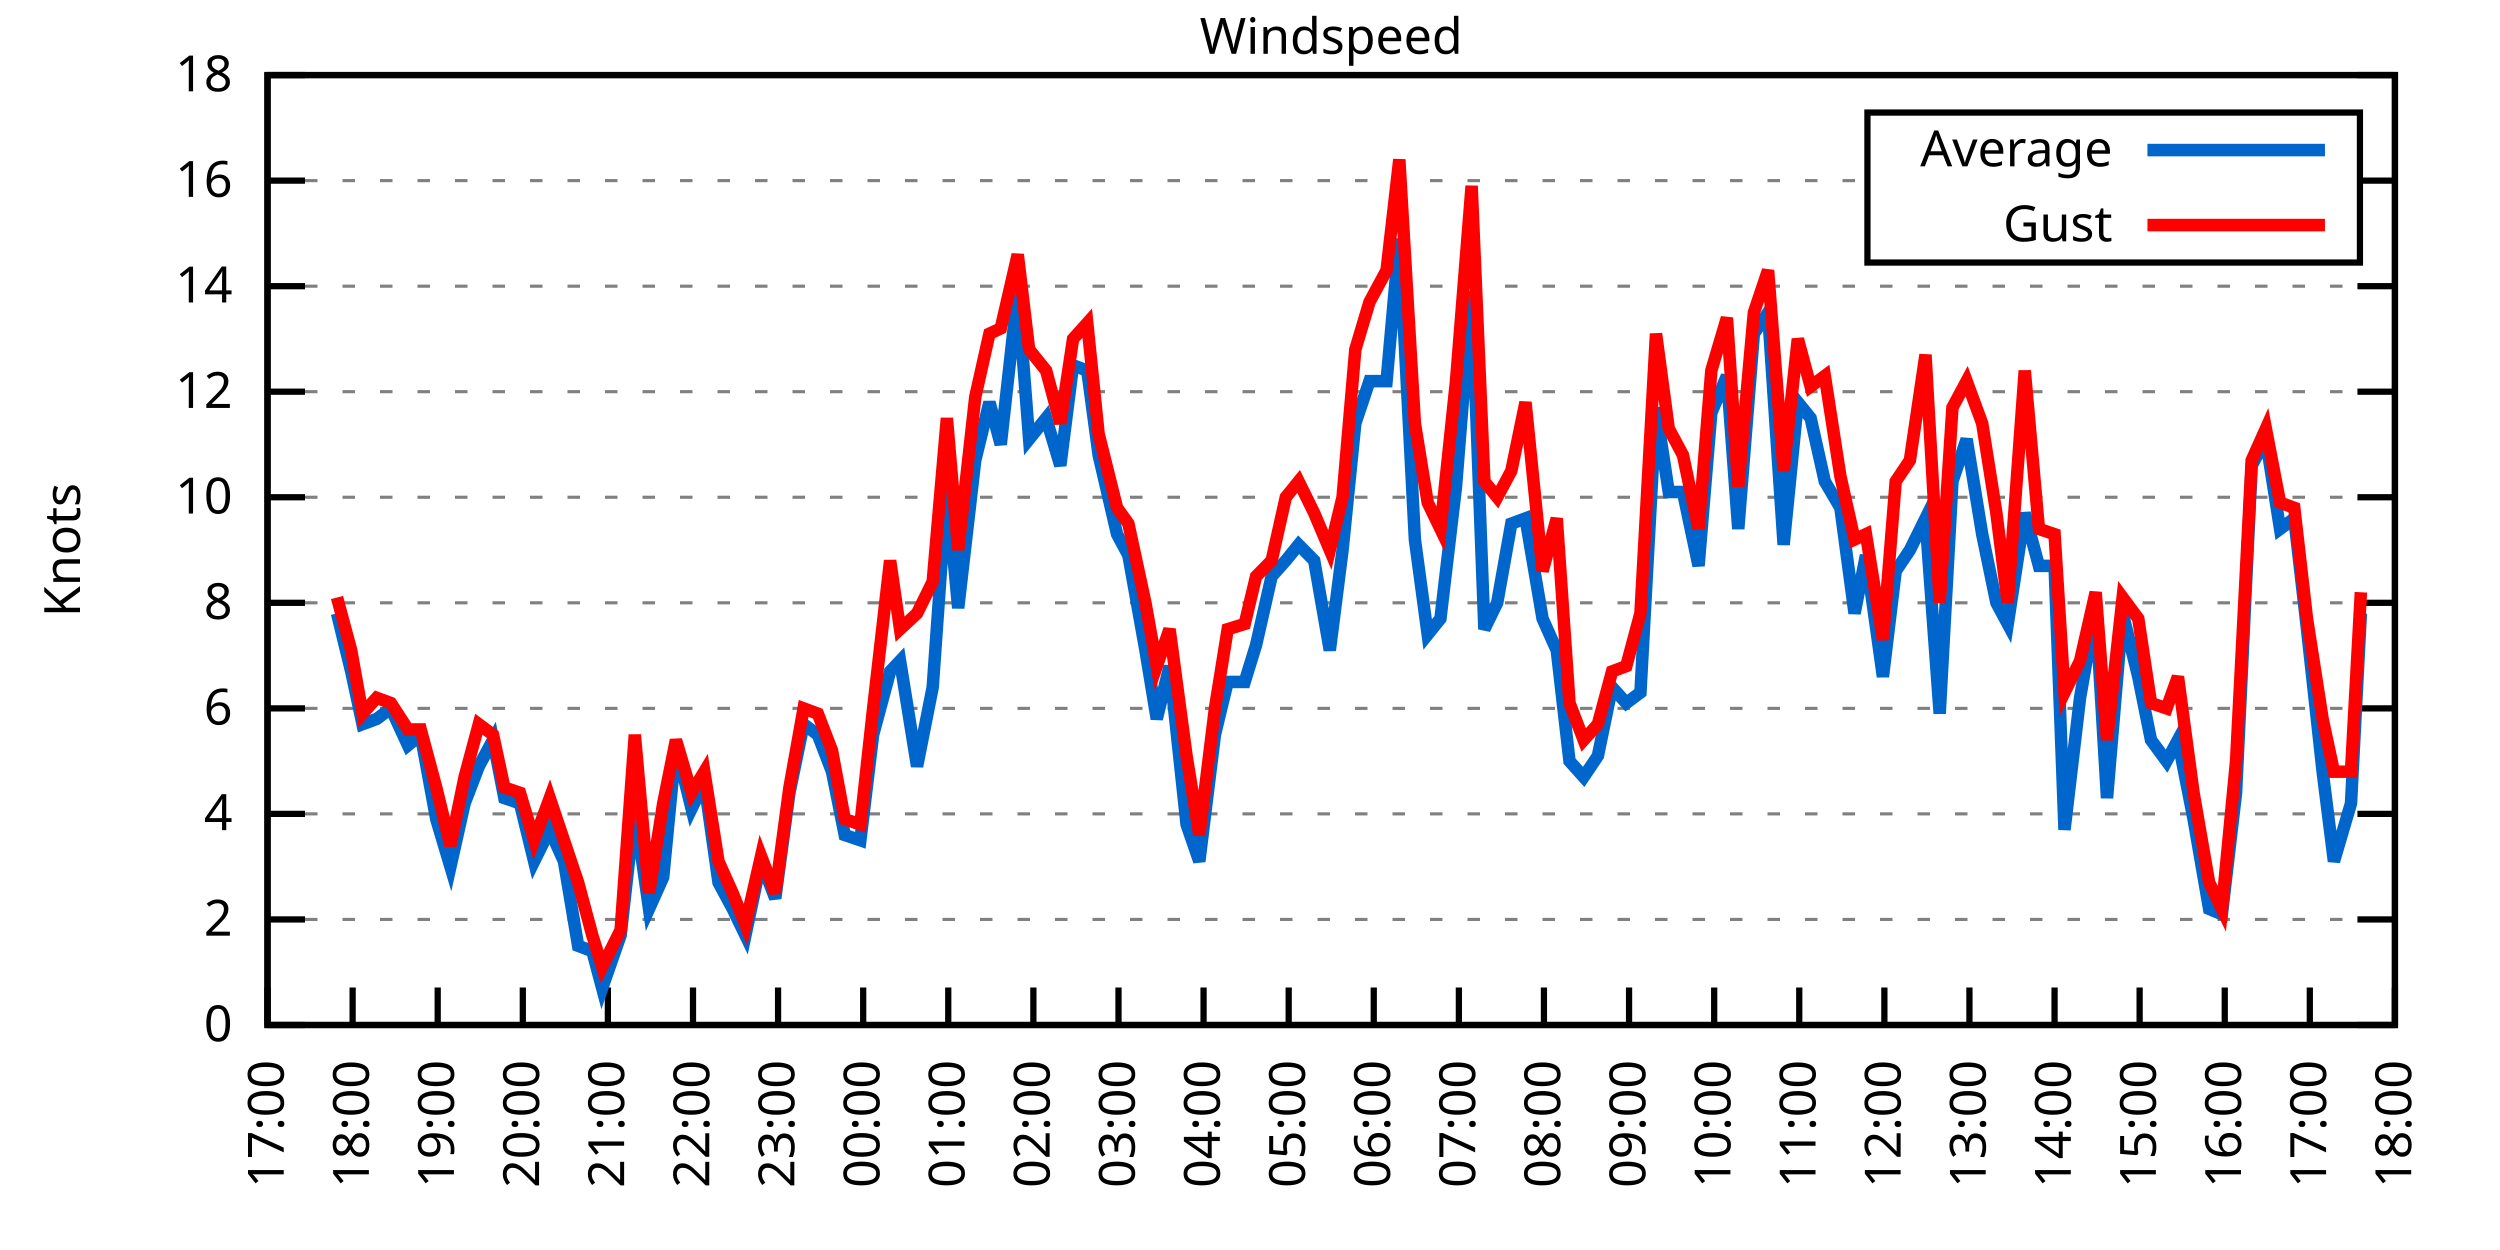
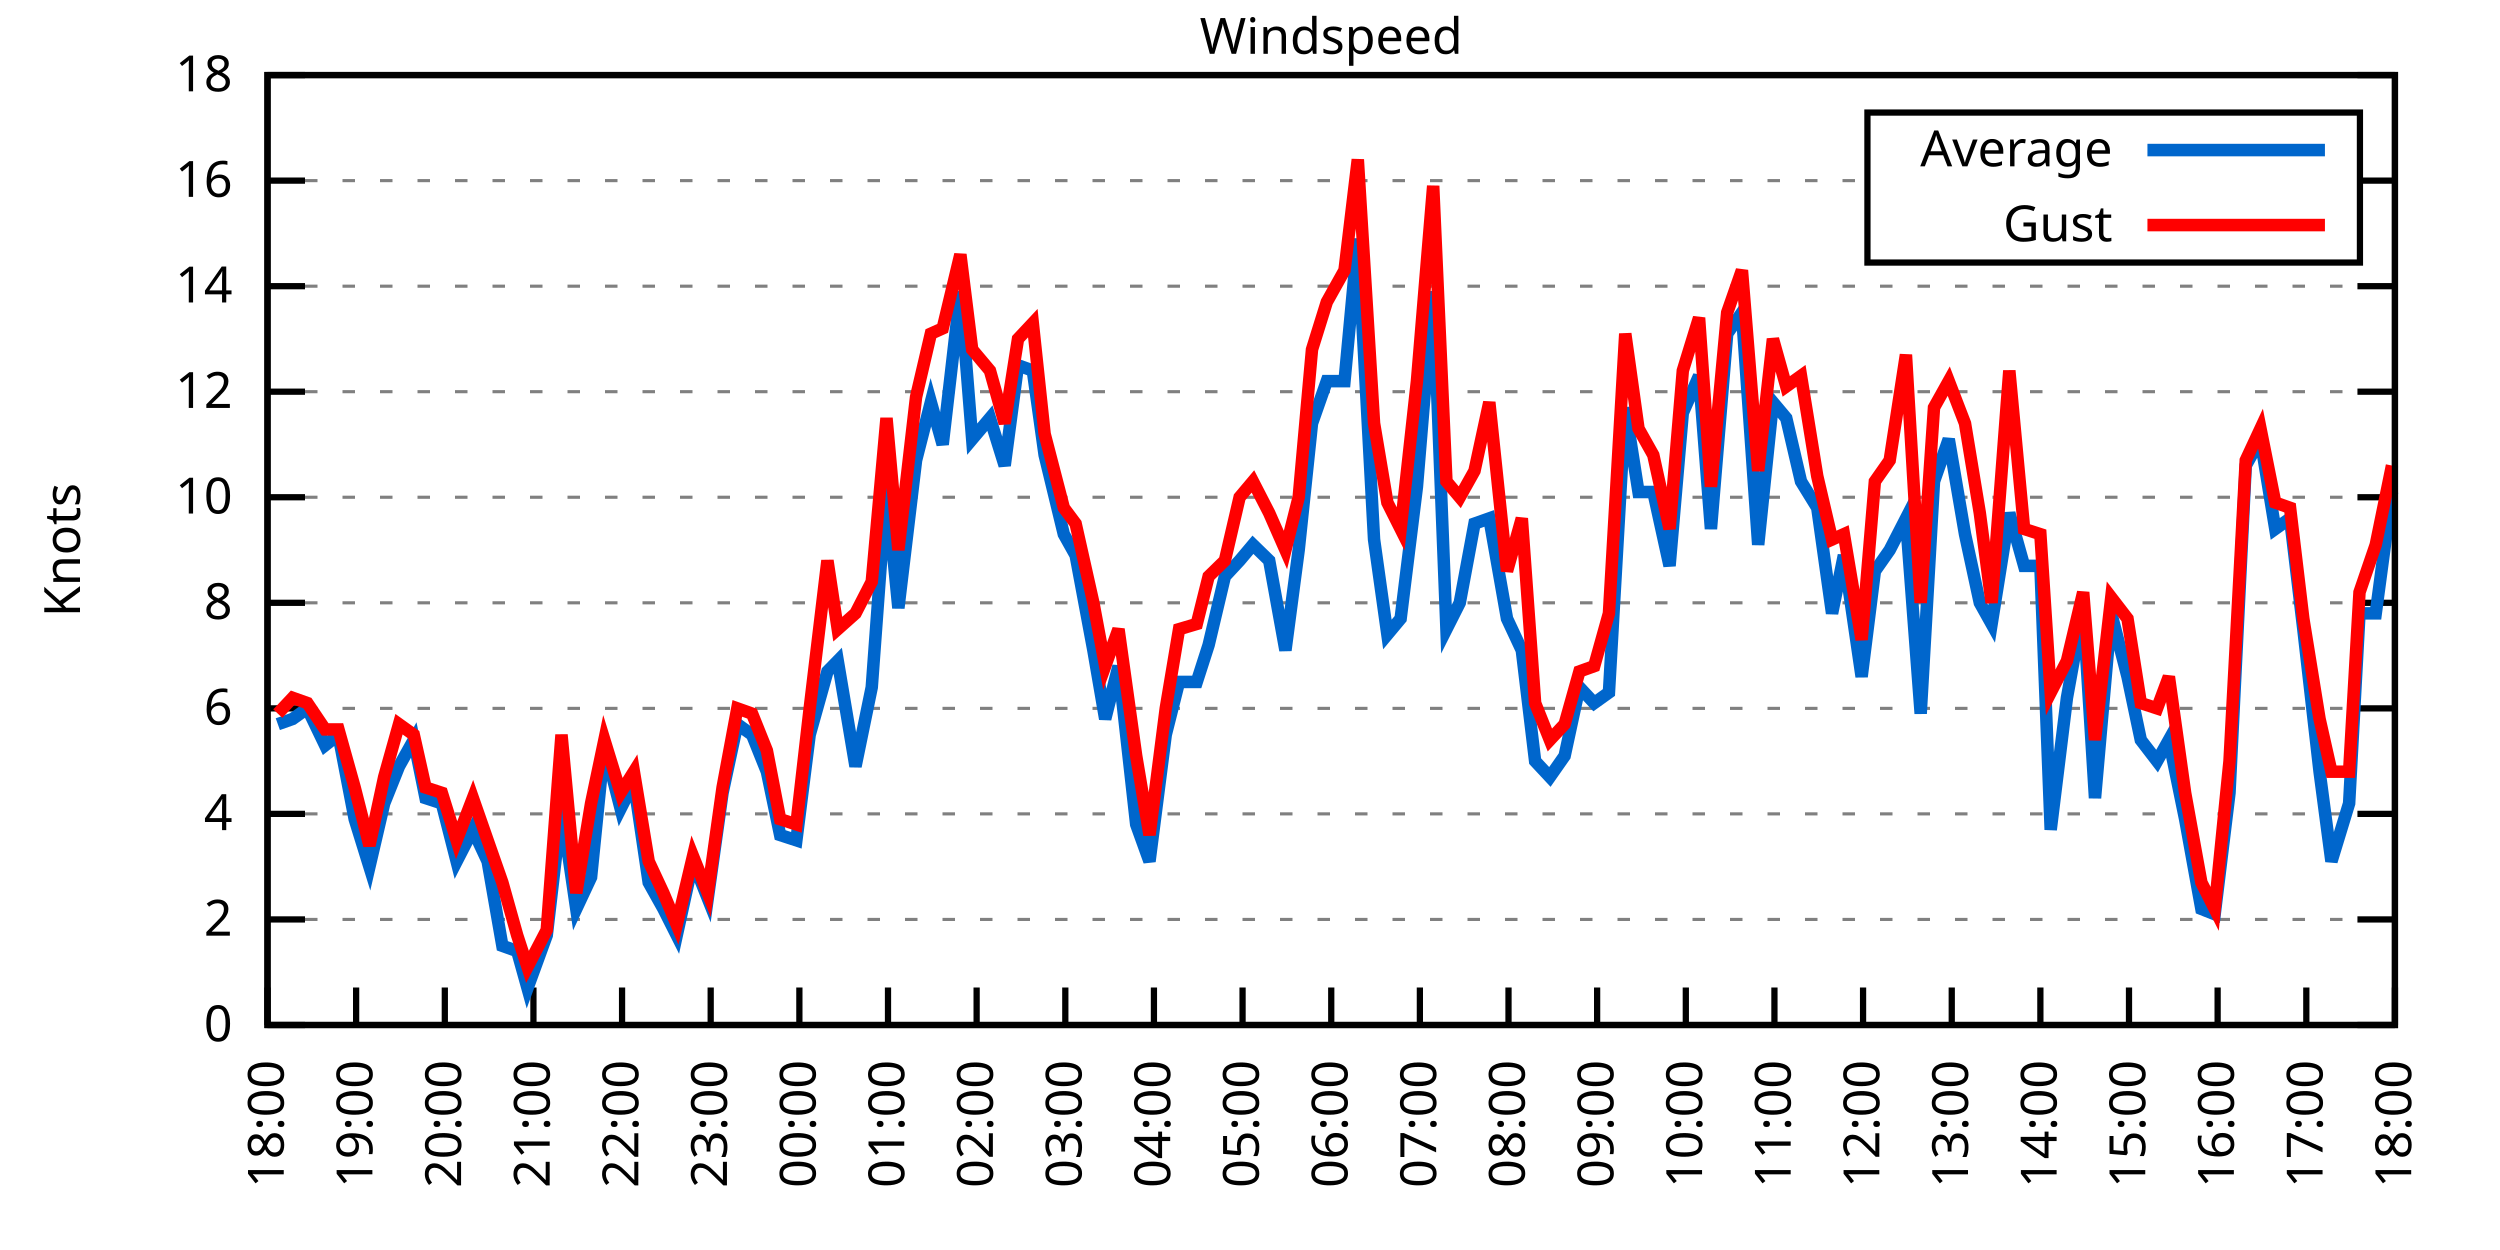
<svg xmlns="http://www.w3.org/2000/svg" xmlns:xlink="http://www.w3.org/1999/xlink" width="400" height="200" viewBox="0 0 400 200">
  <g id="gnuplot_canvas">
    <rect x="0" y="0" width="400" height="200" fill="none" />
    <defs>
      <circle id="gpDot" r="0.5" stroke-width="0.5" stroke="currentColor" />
      <path id="gpPt0" stroke-width="0.333" stroke="currentColor" d="M-1,0 h2 M0,-1 v2" />
      <path id="gpPt1" stroke-width="0.333" stroke="currentColor" d="M-1,-1 L1,1 M1,-1 L-1,1" />
      <path id="gpPt2" stroke-width="0.333" stroke="currentColor" d="M-1,0 L1,0 M0,-1 L0,1 M-1,-1 L1,1 M-1,1 L1,-1" />
      <rect id="gpPt3" stroke-width="0.333" stroke="currentColor" x="-1" y="-1" width="2" height="2" />
      <rect id="gpPt4" stroke-width="0.333" stroke="currentColor" fill="currentColor" x="-1" y="-1" width="2" height="2" />
      <circle id="gpPt5" stroke-width="0.333" stroke="currentColor" cx="0" cy="0" r="1" />
      <use xlink:href="#gpPt5" id="gpPt6" fill="currentColor" stroke="none" />
      <path id="gpPt7" stroke-width="0.333" stroke="currentColor" d="M0,-1.33 L-1.33,0.67 L1.33,0.67 z" />
      <use xlink:href="#gpPt7" id="gpPt8" fill="currentColor" stroke="none" />
      <use xlink:href="#gpPt7" id="gpPt9" stroke="currentColor" transform="rotate(180)" />
      <use xlink:href="#gpPt9" id="gpPt10" fill="currentColor" stroke="none" />
      <use xlink:href="#gpPt3" id="gpPt11" stroke="currentColor" transform="rotate(45)" />
      <use xlink:href="#gpPt11" id="gpPt12" fill="currentColor" stroke="none" />
      <path id="gpPt13" stroke-width="0.333" stroke="currentColor" d="M0,1.330 L1.265,0.411 L0.782,-1.067 L-0.782,-1.076 L-1.265,0.411 z" />
      <use xlink:href="#gpPt13" id="gpPt14" fill="currentColor" stroke="none" />
      <filter id="textbox" filterUnits="objectBoundingBox" x="0" y="0" height="1" width="1">
        <feFlood flood-color="white" flood-opacity="1" result="bgnd" />
        <feComposite in="SourceGraphic" in2="bgnd" operator="atop" />
      </filter>
      <filter id="greybox" filterUnits="objectBoundingBox" x="0" y="0" height="1" width="1">
        <feFlood flood-color="lightgrey" flood-opacity="1" result="grey" />
        <feComposite in="SourceGraphic" in2="grey" operator="atop" />
      </filter>
    </defs>
    <g fill="none" color="white" stroke="currentColor" stroke-width="1.00" stroke-linecap="butt" stroke-linejoin="miter">
</g>
    <g fill="none" color="black" stroke="currentColor" stroke-width="1.00" stroke-linecap="butt" stroke-linejoin="miter">
      <g stroke="none" shape-rendering="crispEdges">
        <polygon fill="rgb(255, 255, 255)" points="42.80,164.00 383.18,164.00 383.18,12.02 42.80,12.02 " />
      </g>
    </g>
    <g fill="none" color="black" stroke="currentColor" stroke-width="1.00" stroke-linecap="butt" stroke-linejoin="miter">
</g>
    <g fill="none" color="black" stroke="black" stroke-width="0.50" stroke-linecap="butt" stroke-linejoin="miter">
</g>
    <g fill="none" color="gray" stroke="currentColor" stroke-width="0.50" stroke-linecap="butt" stroke-linejoin="miter">
      <path stroke="gray" stroke-dasharray="2,4" class="gridline" d="M42.80,164.00 L383.19,164.00  " />
    </g>
    <g fill="none" color="gray" stroke="gray" stroke-width="1.00" stroke-linecap="butt" stroke-linejoin="miter">
</g>
    <g fill="none" color="black" stroke="currentColor" stroke-width="1.00" stroke-linecap="butt" stroke-linejoin="miter">
      <path stroke="black" d="M42.80,164.00 L48.80,164.00 M383.19,164.00 L377.19,164.00  " />
      <g transform="translate(37.20,166.60)" stroke="none" fill="black" font-family="Sans" font-size="8.00" text-anchor="end">
        <text>
          <tspan font-family="Sans"> 0</tspan>
        </text>
      </g>
    </g>
    <g fill="none" color="black" stroke="currentColor" stroke-width="1.00" stroke-linecap="butt" stroke-linejoin="miter">
</g>
    <g fill="none" color="black" stroke="black" stroke-width="0.50" stroke-linecap="butt" stroke-linejoin="miter">
</g>
    <g fill="none" color="gray" stroke="currentColor" stroke-width="0.50" stroke-linecap="butt" stroke-linejoin="miter">
      <path stroke="gray" stroke-dasharray="2,4" class="gridline" d="M42.80,147.11 L383.19,147.11  " />
    </g>
    <g fill="none" color="gray" stroke="gray" stroke-width="1.00" stroke-linecap="butt" stroke-linejoin="miter">
</g>
    <g fill="none" color="black" stroke="currentColor" stroke-width="1.00" stroke-linecap="butt" stroke-linejoin="miter">
      <path stroke="black" d="M42.80,147.11 L48.80,147.11 M383.19,147.11 L377.19,147.11  " />
      <g transform="translate(37.20,149.71)" stroke="none" fill="black" font-family="Sans" font-size="8.00" text-anchor="end">
        <text>
          <tspan font-family="Sans"> 2</tspan>
        </text>
      </g>
    </g>
    <g fill="none" color="black" stroke="currentColor" stroke-width="1.00" stroke-linecap="butt" stroke-linejoin="miter">
</g>
    <g fill="none" color="black" stroke="black" stroke-width="0.50" stroke-linecap="butt" stroke-linejoin="miter">
</g>
    <g fill="none" color="gray" stroke="currentColor" stroke-width="0.50" stroke-linecap="butt" stroke-linejoin="miter">
      <path stroke="gray" stroke-dasharray="2,4" class="gridline" d="M42.80,130.22 L383.19,130.22  " />
    </g>
    <g fill="none" color="gray" stroke="gray" stroke-width="1.00" stroke-linecap="butt" stroke-linejoin="miter">
</g>
    <g fill="none" color="black" stroke="currentColor" stroke-width="1.00" stroke-linecap="butt" stroke-linejoin="miter">
      <path stroke="black" d="M42.80,130.22 L48.80,130.22 M383.19,130.22 L377.19,130.22  " />
      <g transform="translate(37.20,132.82)" stroke="none" fill="black" font-family="Sans" font-size="8.00" text-anchor="end">
        <text>
          <tspan font-family="Sans"> 4</tspan>
        </text>
      </g>
    </g>
    <g fill="none" color="black" stroke="currentColor" stroke-width="1.00" stroke-linecap="butt" stroke-linejoin="miter">
</g>
    <g fill="none" color="black" stroke="black" stroke-width="0.50" stroke-linecap="butt" stroke-linejoin="miter">
</g>
    <g fill="none" color="gray" stroke="currentColor" stroke-width="0.50" stroke-linecap="butt" stroke-linejoin="miter">
      <path stroke="gray" stroke-dasharray="2,4" class="gridline" d="M42.80,113.34 L383.19,113.34  " />
    </g>
    <g fill="none" color="gray" stroke="gray" stroke-width="1.00" stroke-linecap="butt" stroke-linejoin="miter">
</g>
    <g fill="none" color="black" stroke="currentColor" stroke-width="1.00" stroke-linecap="butt" stroke-linejoin="miter">
      <path stroke="black" d="M42.80,113.34 L48.80,113.34 M383.19,113.34 L377.19,113.34  " />
      <g transform="translate(37.20,115.94)" stroke="none" fill="black" font-family="Sans" font-size="8.00" text-anchor="end">
        <text>
          <tspan font-family="Sans"> 6</tspan>
        </text>
      </g>
    </g>
    <g fill="none" color="black" stroke="currentColor" stroke-width="1.00" stroke-linecap="butt" stroke-linejoin="miter">
</g>
    <g fill="none" color="black" stroke="black" stroke-width="0.50" stroke-linecap="butt" stroke-linejoin="miter">
</g>
    <g fill="none" color="gray" stroke="currentColor" stroke-width="0.50" stroke-linecap="butt" stroke-linejoin="miter">
      <path stroke="gray" stroke-dasharray="2,4" class="gridline" d="M42.80,96.45 L383.19,96.45  " />
    </g>
    <g fill="none" color="gray" stroke="gray" stroke-width="1.00" stroke-linecap="butt" stroke-linejoin="miter">
</g>
    <g fill="none" color="black" stroke="currentColor" stroke-width="1.00" stroke-linecap="butt" stroke-linejoin="miter">
      <path stroke="black" d="M42.80,96.45 L48.80,96.45 M383.19,96.45 L377.19,96.45  " />
      <g transform="translate(37.20,99.05)" stroke="none" fill="black" font-family="Sans" font-size="8.00" text-anchor="end">
        <text>
          <tspan font-family="Sans"> 8</tspan>
        </text>
      </g>
    </g>
    <g fill="none" color="black" stroke="currentColor" stroke-width="1.00" stroke-linecap="butt" stroke-linejoin="miter">
</g>
    <g fill="none" color="black" stroke="black" stroke-width="0.50" stroke-linecap="butt" stroke-linejoin="miter">
</g>
    <g fill="none" color="gray" stroke="currentColor" stroke-width="0.50" stroke-linecap="butt" stroke-linejoin="miter">
      <path stroke="gray" stroke-dasharray="2,4" class="gridline" d="M42.80,79.56 L383.19,79.56  " />
    </g>
    <g fill="none" color="gray" stroke="gray" stroke-width="1.00" stroke-linecap="butt" stroke-linejoin="miter">
</g>
    <g fill="none" color="black" stroke="currentColor" stroke-width="1.00" stroke-linecap="butt" stroke-linejoin="miter">
      <path stroke="black" d="M42.80,79.56 L48.80,79.56 M383.19,79.56 L377.19,79.56  " />
      <g transform="translate(37.20,82.16)" stroke="none" fill="black" font-family="Sans" font-size="8.00" text-anchor="end">
        <text>
          <tspan font-family="Sans"> 10</tspan>
        </text>
      </g>
    </g>
    <g fill="none" color="black" stroke="currentColor" stroke-width="1.00" stroke-linecap="butt" stroke-linejoin="miter">
</g>
    <g fill="none" color="black" stroke="black" stroke-width="0.50" stroke-linecap="butt" stroke-linejoin="miter">
</g>
    <g fill="none" color="gray" stroke="currentColor" stroke-width="0.50" stroke-linecap="butt" stroke-linejoin="miter">
      <path stroke="gray" stroke-dasharray="2,4" class="gridline" d="M42.80,62.67 L383.19,62.67  " />
    </g>
    <g fill="none" color="gray" stroke="gray" stroke-width="1.00" stroke-linecap="butt" stroke-linejoin="miter">
</g>
    <g fill="none" color="black" stroke="currentColor" stroke-width="1.00" stroke-linecap="butt" stroke-linejoin="miter">
      <path stroke="black" d="M42.80,62.67 L48.80,62.67 M383.19,62.67 L377.19,62.67  " />
      <g transform="translate(37.20,65.27)" stroke="none" fill="black" font-family="Sans" font-size="8.00" text-anchor="end">
        <text>
          <tspan font-family="Sans"> 12</tspan>
        </text>
      </g>
    </g>
    <g fill="none" color="black" stroke="currentColor" stroke-width="1.00" stroke-linecap="butt" stroke-linejoin="miter">
</g>
    <g fill="none" color="black" stroke="black" stroke-width="0.50" stroke-linecap="butt" stroke-linejoin="miter">
</g>
    <g fill="none" color="gray" stroke="currentColor" stroke-width="0.50" stroke-linecap="butt" stroke-linejoin="miter">
      <path stroke="gray" stroke-dasharray="2,4" class="gridline" d="M42.80,45.79 L383.19,45.79  " />
    </g>
    <g fill="none" color="gray" stroke="gray" stroke-width="1.00" stroke-linecap="butt" stroke-linejoin="miter">
</g>
    <g fill="none" color="black" stroke="currentColor" stroke-width="1.00" stroke-linecap="butt" stroke-linejoin="miter">
      <path stroke="black" d="M42.80,45.79 L48.80,45.79 M383.19,45.79 L377.19,45.79  " />
      <g transform="translate(37.20,48.39)" stroke="none" fill="black" font-family="Sans" font-size="8.00" text-anchor="end">
        <text>
          <tspan font-family="Sans"> 14</tspan>
        </text>
      </g>
    </g>
    <g fill="none" color="black" stroke="currentColor" stroke-width="1.00" stroke-linecap="butt" stroke-linejoin="miter">
</g>
    <g fill="none" color="black" stroke="black" stroke-width="0.50" stroke-linecap="butt" stroke-linejoin="miter">
</g>
    <g fill="none" color="gray" stroke="currentColor" stroke-width="0.50" stroke-linecap="butt" stroke-linejoin="miter">
      <path stroke="gray" stroke-dasharray="2,4" class="gridline" d="M42.80,28.90 L298.79,28.90 M377.59,28.90 L383.19,28.90  " />
    </g>
    <g fill="none" color="gray" stroke="gray" stroke-width="1.00" stroke-linecap="butt" stroke-linejoin="miter">
</g>
    <g fill="none" color="black" stroke="currentColor" stroke-width="1.00" stroke-linecap="butt" stroke-linejoin="miter">
      <path stroke="black" d="M42.80,28.90 L48.80,28.90 M383.19,28.90 L377.19,28.90  " />
      <g transform="translate(37.20,31.50)" stroke="none" fill="black" font-family="Sans" font-size="8.00" text-anchor="end">
        <text>
          <tspan font-family="Sans"> 16</tspan>
        </text>
      </g>
    </g>
    <g fill="none" color="black" stroke="currentColor" stroke-width="1.00" stroke-linecap="butt" stroke-linejoin="miter">
</g>
    <g fill="none" color="black" stroke="black" stroke-width="0.50" stroke-linecap="butt" stroke-linejoin="miter">
</g>
    <g fill="none" color="gray" stroke="currentColor" stroke-width="0.50" stroke-linecap="butt" stroke-linejoin="miter">
      <path stroke="gray" stroke-dasharray="2,4" class="gridline" d="M42.80,12.01 L383.19,12.01  " />
    </g>
    <g fill="none" color="gray" stroke="gray" stroke-width="1.00" stroke-linecap="butt" stroke-linejoin="miter">
</g>
    <g fill="none" color="black" stroke="currentColor" stroke-width="1.00" stroke-linecap="butt" stroke-linejoin="miter">
      <path stroke="black" d="M42.80,12.01 L48.80,12.01 M383.19,12.01 L377.19,12.01  " />
      <g transform="translate(37.20,14.61)" stroke="none" fill="black" font-family="Sans" font-size="8.00" text-anchor="end">
        <text>
          <tspan font-family="Sans"> 18</tspan>
        </text>
      </g>
    </g>
    <g fill="none" color="black" stroke="currentColor" stroke-width="1.00" stroke-linecap="butt" stroke-linejoin="miter">
      <path stroke="black" d="M42.80,164.00 L42.80,158.00  " />
      <g transform="translate(45.40,169.60) rotate(270.00)" stroke="none" fill="black" font-family="Sans" font-size="8.00" text-anchor="end">
        <text>
-           <tspan font-family="Sans">17:00</tspan>
-         </text>
-       </g>
-     </g>
-     <g fill="none" color="black" stroke="currentColor" stroke-width="1.00" stroke-linecap="butt" stroke-linejoin="miter">
-       <path stroke="black" d="M56.42,164.00 L56.42,158.00  " />
-       <g transform="translate(59.02,169.60) rotate(270.00)" stroke="none" fill="black" font-family="Sans" font-size="8.00" text-anchor="end">
-         <text>
          <tspan font-family="Sans">18:00</tspan>
        </text>
      </g>
    </g>
    <g fill="none" color="black" stroke="currentColor" stroke-width="1.00" stroke-linecap="butt" stroke-linejoin="miter">
-       <path stroke="black" d="M70.03,164.00 L70.03,158.00  " />
-       <g transform="translate(72.63,169.60) rotate(270.00)" stroke="none" fill="black" font-family="Sans" font-size="8.00" text-anchor="end">
+       <path stroke="black" d="M56.98,164.00 L56.98,158.00  " />
+       <g transform="translate(59.58,169.60) rotate(270.00)" stroke="none" fill="black" font-family="Sans" font-size="8.00" text-anchor="end">
        <text>
          <tspan font-family="Sans">19:00</tspan>
        </text>
      </g>
    </g>
    <g fill="none" color="black" stroke="currentColor" stroke-width="1.00" stroke-linecap="butt" stroke-linejoin="miter">
-       <path stroke="black" d="M83.65,164.00 L83.65,158.00  " />
-       <g transform="translate(86.25,169.60) rotate(270.00)" stroke="none" fill="black" font-family="Sans" font-size="8.00" text-anchor="end">
+       <path stroke="black" d="M71.17,164.00 L71.17,158.00  " />
+       <g transform="translate(73.77,169.60) rotate(270.00)" stroke="none" fill="black" font-family="Sans" font-size="8.00" text-anchor="end">
        <text>
          <tspan font-family="Sans">20:00</tspan>
        </text>
      </g>
    </g>
    <g fill="none" color="black" stroke="currentColor" stroke-width="1.00" stroke-linecap="butt" stroke-linejoin="miter">
-       <path stroke="black" d="M97.26,164.00 L97.26,158.00  " />
-       <g transform="translate(99.86,169.60) rotate(270.00)" stroke="none" fill="black" font-family="Sans" font-size="8.00" text-anchor="end">
+       <path stroke="black" d="M85.35,164.00 L85.35,158.00  " />
+       <g transform="translate(87.95,169.60) rotate(270.00)" stroke="none" fill="black" font-family="Sans" font-size="8.00" text-anchor="end">
        <text>
          <tspan font-family="Sans">21:00</tspan>
        </text>
      </g>
    </g>
    <g fill="none" color="black" stroke="currentColor" stroke-width="1.00" stroke-linecap="butt" stroke-linejoin="miter">
-       <path stroke="black" d="M110.88,164.00 L110.88,158.00  " />
-       <g transform="translate(113.48,169.60) rotate(270.00)" stroke="none" fill="black" font-family="Sans" font-size="8.00" text-anchor="end">
+       <path stroke="black" d="M99.53,164.00 L99.53,158.00  " />
+       <g transform="translate(102.13,169.60) rotate(270.00)" stroke="none" fill="black" font-family="Sans" font-size="8.00" text-anchor="end">
        <text>
          <tspan font-family="Sans">22:00</tspan>
        </text>
      </g>
    </g>
    <g fill="none" color="black" stroke="currentColor" stroke-width="1.00" stroke-linecap="butt" stroke-linejoin="miter">
-       <path stroke="black" d="M124.49,164.00 L124.49,158.00  " />
-       <g transform="translate(127.09,169.60) rotate(270.00)" stroke="none" fill="black" font-family="Sans" font-size="8.00" text-anchor="end">
+       <path stroke="black" d="M113.71,164.00 L113.71,158.00  " />
+       <g transform="translate(116.31,169.60) rotate(270.00)" stroke="none" fill="black" font-family="Sans" font-size="8.00" text-anchor="end">
        <text>
          <tspan font-family="Sans">23:00</tspan>
        </text>
      </g>
    </g>
    <g fill="none" color="black" stroke="currentColor" stroke-width="1.00" stroke-linecap="butt" stroke-linejoin="miter">
-       <path stroke="black" d="M138.11,164.00 L138.11,158.00  " />
-       <g transform="translate(140.71,169.60) rotate(270.00)" stroke="none" fill="black" font-family="Sans" font-size="8.00" text-anchor="end">
+       <path stroke="black" d="M127.90,164.00 L127.90,158.00  " />
+       <g transform="translate(130.50,169.60) rotate(270.00)" stroke="none" fill="black" font-family="Sans" font-size="8.00" text-anchor="end">
        <text>
          <tspan font-family="Sans">00:00</tspan>
        </text>
      </g>
    </g>
    <g fill="none" color="black" stroke="currentColor" stroke-width="1.00" stroke-linecap="butt" stroke-linejoin="miter">
-       <path stroke="black" d="M151.72,164.00 L151.72,158.00  " />
-       <g transform="translate(154.32,169.60) rotate(270.00)" stroke="none" fill="black" font-family="Sans" font-size="8.00" text-anchor="end">
+       <path stroke="black" d="M142.08,164.00 L142.08,158.00  " />
+       <g transform="translate(144.68,169.60) rotate(270.00)" stroke="none" fill="black" font-family="Sans" font-size="8.00" text-anchor="end">
        <text>
          <tspan font-family="Sans">01:00</tspan>
        </text>
      </g>
    </g>
    <g fill="none" color="black" stroke="currentColor" stroke-width="1.00" stroke-linecap="butt" stroke-linejoin="miter">
-       <path stroke="black" d="M165.34,164.00 L165.34,158.00  " />
-       <g transform="translate(167.94,169.60) rotate(270.00)" stroke="none" fill="black" font-family="Sans" font-size="8.00" text-anchor="end">
+       <path stroke="black" d="M156.26,164.00 L156.26,158.00  " />
+       <g transform="translate(158.86,169.60) rotate(270.00)" stroke="none" fill="black" font-family="Sans" font-size="8.00" text-anchor="end">
        <text>
          <tspan font-family="Sans">02:00</tspan>
        </text>
      </g>
    </g>
    <g fill="none" color="black" stroke="currentColor" stroke-width="1.00" stroke-linecap="butt" stroke-linejoin="miter">
-       <path stroke="black" d="M178.96,164.00 L178.96,158.00  " />
-       <g transform="translate(181.56,169.60) rotate(270.00)" stroke="none" fill="black" font-family="Sans" font-size="8.00" text-anchor="end">
+       <path stroke="black" d="M170.45,164.00 L170.45,158.00  " />
+       <g transform="translate(173.05,169.60) rotate(270.00)" stroke="none" fill="black" font-family="Sans" font-size="8.00" text-anchor="end">
        <text>
          <tspan font-family="Sans">03:00</tspan>
        </text>
      </g>
    </g>
    <g fill="none" color="black" stroke="currentColor" stroke-width="1.00" stroke-linecap="butt" stroke-linejoin="miter">
-       <path stroke="black" d="M192.57,164.00 L192.57,158.00  " />
-       <g transform="translate(195.17,169.60) rotate(270.00)" stroke="none" fill="black" font-family="Sans" font-size="8.00" text-anchor="end">
+       <path stroke="black" d="M184.63,164.00 L184.63,158.00  " />
+       <g transform="translate(187.23,169.60) rotate(270.00)" stroke="none" fill="black" font-family="Sans" font-size="8.00" text-anchor="end">
        <text>
          <tspan font-family="Sans">04:00</tspan>
        </text>
      </g>
    </g>
    <g fill="none" color="black" stroke="currentColor" stroke-width="1.00" stroke-linecap="butt" stroke-linejoin="miter">
-       <path stroke="black" d="M206.19,164.00 L206.19,158.00  " />
-       <g transform="translate(208.79,169.60) rotate(270.00)" stroke="none" fill="black" font-family="Sans" font-size="8.00" text-anchor="end">
+       <path stroke="black" d="M198.81,164.00 L198.81,158.00  " />
+       <g transform="translate(201.41,169.60) rotate(270.00)" stroke="none" fill="black" font-family="Sans" font-size="8.00" text-anchor="end">
        <text>
          <tspan font-family="Sans">05:00</tspan>
        </text>
      </g>
    </g>
    <g fill="none" color="black" stroke="currentColor" stroke-width="1.00" stroke-linecap="butt" stroke-linejoin="miter">
-       <path stroke="black" d="M219.80,164.00 L219.80,158.00  " />
-       <g transform="translate(222.40,169.60) rotate(270.00)" stroke="none" fill="black" font-family="Sans" font-size="8.00" text-anchor="end">
+       <path stroke="black" d="M213.00,164.00 L213.00,158.00  " />
+       <g transform="translate(215.60,169.60) rotate(270.00)" stroke="none" fill="black" font-family="Sans" font-size="8.00" text-anchor="end">
        <text>
          <tspan font-family="Sans">06:00</tspan>
        </text>
      </g>
    </g>
    <g fill="none" color="black" stroke="currentColor" stroke-width="1.00" stroke-linecap="butt" stroke-linejoin="miter">
-       <path stroke="black" d="M233.42,164.00 L233.42,158.00  " />
-       <g transform="translate(236.02,169.60) rotate(270.00)" stroke="none" fill="black" font-family="Sans" font-size="8.00" text-anchor="end">
+       <path stroke="black" d="M227.18,164.00 L227.18,158.00  " />
+       <g transform="translate(229.78,169.60) rotate(270.00)" stroke="none" fill="black" font-family="Sans" font-size="8.00" text-anchor="end">
        <text>
          <tspan font-family="Sans">07:00</tspan>
        </text>
      </g>
    </g>
    <g fill="none" color="black" stroke="currentColor" stroke-width="1.00" stroke-linecap="butt" stroke-linejoin="miter">
-       <path stroke="black" d="M247.03,164.00 L247.03,158.00  " />
-       <g transform="translate(249.63,169.60) rotate(270.00)" stroke="none" fill="black" font-family="Sans" font-size="8.00" text-anchor="end">
+       <path stroke="black" d="M241.36,164.00 L241.36,158.00  " />
+       <g transform="translate(243.96,169.60) rotate(270.00)" stroke="none" fill="black" font-family="Sans" font-size="8.00" text-anchor="end">
        <text>
          <tspan font-family="Sans">08:00</tspan>
        </text>
      </g>
    </g>
    <g fill="none" color="black" stroke="currentColor" stroke-width="1.00" stroke-linecap="butt" stroke-linejoin="miter">
-       <path stroke="black" d="M260.65,164.00 L260.65,158.00  " />
-       <g transform="translate(263.25,169.60) rotate(270.00)" stroke="none" fill="black" font-family="Sans" font-size="8.00" text-anchor="end">
+       <path stroke="black" d="M255.54,164.00 L255.54,158.00  " />
+       <g transform="translate(258.14,169.60) rotate(270.00)" stroke="none" fill="black" font-family="Sans" font-size="8.00" text-anchor="end">
        <text>
          <tspan font-family="Sans">09:00</tspan>
        </text>
      </g>
    </g>
    <g fill="none" color="black" stroke="currentColor" stroke-width="1.00" stroke-linecap="butt" stroke-linejoin="miter">
-       <path stroke="black" d="M274.27,164.00 L274.27,158.00  " />
-       <g transform="translate(276.87,169.60) rotate(270.00)" stroke="none" fill="black" font-family="Sans" font-size="8.00" text-anchor="end">
+       <path stroke="black" d="M269.73,164.00 L269.73,158.00  " />
+       <g transform="translate(272.33,169.60) rotate(270.00)" stroke="none" fill="black" font-family="Sans" font-size="8.00" text-anchor="end">
        <text>
          <tspan font-family="Sans">10:00</tspan>
        </text>
      </g>
    </g>
    <g fill="none" color="black" stroke="currentColor" stroke-width="1.00" stroke-linecap="butt" stroke-linejoin="miter">
-       <path stroke="black" d="M287.88,164.00 L287.88,158.00  " />
-       <g transform="translate(290.48,169.60) rotate(270.00)" stroke="none" fill="black" font-family="Sans" font-size="8.00" text-anchor="end">
+       <path stroke="black" d="M283.91,164.00 L283.91,158.00  " />
+       <g transform="translate(286.51,169.60) rotate(270.00)" stroke="none" fill="black" font-family="Sans" font-size="8.00" text-anchor="end">
        <text>
          <tspan font-family="Sans">11:00</tspan>
        </text>
      </g>
    </g>
    <g fill="none" color="black" stroke="currentColor" stroke-width="1.00" stroke-linecap="butt" stroke-linejoin="miter">
-       <path stroke="black" d="M301.50,164.00 L301.50,158.00  " />
-       <g transform="translate(304.10,169.60) rotate(270.00)" stroke="none" fill="black" font-family="Sans" font-size="8.00" text-anchor="end">
+       <path stroke="black" d="M298.09,164.00 L298.09,158.00  " />
+       <g transform="translate(300.69,169.60) rotate(270.00)" stroke="none" fill="black" font-family="Sans" font-size="8.00" text-anchor="end">
        <text>
          <tspan font-family="Sans">12:00</tspan>
        </text>
      </g>
    </g>
    <g fill="none" color="black" stroke="currentColor" stroke-width="1.00" stroke-linecap="butt" stroke-linejoin="miter">
-       <path stroke="black" d="M315.11,164.00 L315.11,158.00  " />
-       <g transform="translate(317.71,169.60) rotate(270.00)" stroke="none" fill="black" font-family="Sans" font-size="8.00" text-anchor="end">
+       <path stroke="black" d="M312.28,164.00 L312.28,158.00  " />
+       <g transform="translate(314.88,169.60) rotate(270.00)" stroke="none" fill="black" font-family="Sans" font-size="8.00" text-anchor="end">
        <text>
          <tspan font-family="Sans">13:00</tspan>
        </text>
      </g>
    </g>
    <g fill="none" color="black" stroke="currentColor" stroke-width="1.00" stroke-linecap="butt" stroke-linejoin="miter">
-       <path stroke="black" d="M328.73,164.00 L328.73,158.00  " />
-       <g transform="translate(331.33,169.60) rotate(270.00)" stroke="none" fill="black" font-family="Sans" font-size="8.00" text-anchor="end">
+       <path stroke="black" d="M326.46,164.00 L326.46,158.00  " />
+       <g transform="translate(329.06,169.60) rotate(270.00)" stroke="none" fill="black" font-family="Sans" font-size="8.00" text-anchor="end">
        <text>
          <tspan font-family="Sans">14:00</tspan>
        </text>
      </g>
    </g>
    <g fill="none" color="black" stroke="currentColor" stroke-width="1.00" stroke-linecap="butt" stroke-linejoin="miter">
-       <path stroke="black" d="M342.34,164.00 L342.34,158.00  " />
-       <g transform="translate(344.94,169.60) rotate(270.00)" stroke="none" fill="black" font-family="Sans" font-size="8.00" text-anchor="end">
+       <path stroke="black" d="M340.64,164.00 L340.64,158.00  " />
+       <g transform="translate(343.24,169.60) rotate(270.00)" stroke="none" fill="black" font-family="Sans" font-size="8.00" text-anchor="end">
        <text>
          <tspan font-family="Sans">15:00</tspan>
        </text>
      </g>
    </g>
    <g fill="none" color="black" stroke="currentColor" stroke-width="1.00" stroke-linecap="butt" stroke-linejoin="miter">
-       <path stroke="black" d="M355.96,164.00 L355.96,158.00  " />
-       <g transform="translate(358.56,169.60) rotate(270.00)" stroke="none" fill="black" font-family="Sans" font-size="8.00" text-anchor="end">
+       <path stroke="black" d="M354.82,164.00 L354.82,158.00  " />
+       <g transform="translate(357.42,169.60) rotate(270.00)" stroke="none" fill="black" font-family="Sans" font-size="8.00" text-anchor="end">
        <text>
          <tspan font-family="Sans">16:00</tspan>
        </text>
      </g>
    </g>
    <g fill="none" color="black" stroke="currentColor" stroke-width="1.00" stroke-linecap="butt" stroke-linejoin="miter">
-       <path stroke="black" d="M369.57,164.00 L369.57,158.00  " />
-       <g transform="translate(372.17,169.60) rotate(270.00)" stroke="none" fill="black" font-family="Sans" font-size="8.00" text-anchor="end">
+       <path stroke="black" d="M369.01,164.00 L369.01,158.00  " />
+       <g transform="translate(371.61,169.60) rotate(270.00)" stroke="none" fill="black" font-family="Sans" font-size="8.00" text-anchor="end">
        <text>
          <tspan font-family="Sans">17:00</tspan>
        </text>
      </g>
    </g>
    <g fill="none" color="black" stroke="currentColor" stroke-width="1.00" stroke-linecap="butt" stroke-linejoin="miter">
      <path stroke="black" d="M383.19,164.00 L383.19,158.00  " />
      <g transform="translate(385.79,169.60) rotate(270.00)" stroke="none" fill="black" font-family="Sans" font-size="8.00" text-anchor="end">
        <text>
          <tspan font-family="Sans">18:00</tspan>
        </text>
      </g>
    </g>
    <g fill="none" color="black" stroke="currentColor" stroke-width="1.00" stroke-linecap="butt" stroke-linejoin="miter">
</g>
    <g fill="none" color="black" stroke="currentColor" stroke-width="1.00" stroke-linecap="butt" stroke-linejoin="miter">
      <path stroke="black" d="M42.80,12.01 L42.80,164.00 L383.19,164.00 L383.19,12.01 L42.80,12.01 Z  " />
    </g>
    <g fill="none" color="black" stroke="currentColor" stroke-width="1.00" stroke-linecap="butt" stroke-linejoin="miter">
</g>
    <g fill="none" color="black" stroke="currentColor" stroke-width="1.00" stroke-linecap="butt" stroke-linejoin="miter">
      <path stroke="black" d="M298.79,42.01 L298.79,18.01 L377.59,18.01 L377.59,42.01 L298.79,42.01 Z  " />
    </g>
    <g id="Windspeed_plot_1">
      <g fill="none" color="white" stroke="black" stroke-width="2.00" stroke-linecap="butt" stroke-linejoin="miter">
</g>
      <g fill="none" color="black" stroke="currentColor" stroke-width="2.00" stroke-linecap="butt" stroke-linejoin="miter">
        <g transform="translate(337.99,26.61)" stroke="none" fill="black" font-family="Sans" font-size="8.00" text-anchor="end">
          <text>
            <tspan font-family="Sans">Average</tspan>
          </text>
        </g>
      </g>
      <g fill="none" color="black" stroke="currentColor" stroke-width="2.00" stroke-linecap="butt" stroke-linejoin="miter">
-         <path stroke="rgb(  0, 102, 204)" d="M343.59,24.01 L371.99,24.01 M53.92,98.14 L56.19,107.43 L58.00,115.87 L60.27,115.03 L62.54,113.34 L65.27,119.25   L67.31,117.56 L69.80,131.07 L72.07,138.67 L74.34,128.54 L76.61,122.62 L78.88,118.40 L80.70,127.69 L83.19,128.54   L85.46,137.82 L87.96,132.76 L90.23,137.82 L92.50,151.33 L94.77,152.18 L96.35,158.09 L99.30,149.65 L101.57,129.38   L103.84,145.42 L106.11,140.36 L108.15,119.25 L110.65,129.38 L112.69,125.16 L114.96,141.20 L117.23,145.42 L119.27,149.65   L121.77,137.82 L124.04,143.73 L126.31,126.85 L128.58,115.87 L130.85,117.56 L133.12,123.47 L135.16,133.60 L137.66,134.45   L139.70,117.56 L142.42,107.43 L144.01,105.74 L146.73,122.62 L149.23,109.96 L151.50,77.87 L153.31,97.29 L156.04,73.65   L158.31,64.36 L160.12,71.12 L162.84,46.63 L164.66,70.27 L167.38,66.90 L169.65,74.49 L171.69,58.45 L173.96,59.30   L175.78,72.81 L178.73,85.47 L180.54,88.85 L183.27,104.05 L185.08,115.03 L187.13,106.58 L189.85,131.91 L191.89,137.82   L194.39,117.56 L196.43,109.11 L199.15,109.11 L200.97,103.20 L203.46,92.23 L205.73,89.69 L207.78,87.16 L210.27,89.69   L212.77,104.05 L214.81,88.00 L216.85,67.74 L219.12,60.98 L221.85,60.98 L223.89,38.19 L226.38,86.32 L228.43,101.52   L230.47,98.98 L232.96,77.87 L235.46,46.63 L237.50,100.67 L239.55,96.45 L241.81,83.78 L244.08,82.94 L246.81,98.98   L249.08,104.05 L251.12,121.78 L253.39,124.31 L255.66,120.94 L257.93,109.96 L260.20,112.49 L262.47,110.80 L264.96,65.21   L267.00,78.72 L269.27,78.72 L271.77,90.54 L273.81,66.05 L276.31,60.14 L278.12,84.63 L280.62,53.39 L282.89,50.01   L285.38,87.16 L287.65,64.36 L289.70,66.90 L291.97,77.03 L294.46,81.25 L296.73,98.14 L298.55,88.85 L301.27,108.27   L303.31,91.38 L305.58,88.00 L308.08,82.94 L310.35,114.18 L312.39,77.03 L314.66,70.27 L317.15,85.47 L319.42,96.45   L321.24,99.83 L323.96,82.09 L326.23,90.54 L328.73,90.54 L330.32,132.76 L332.81,111.65 L335.31,97.29 L337.12,127.69   L339.62,98.14 L342.12,108.27 L344.16,118.40 L346.65,121.78 L348.47,118.40 L350.97,131.07 L353.46,145.42 L355.50,146.27   L357.77,126.85 L360.27,74.49 L362.54,70.27 L364.81,84.63 L367.08,82.94 L369.12,100.67 L371.62,123.47 L373.43,137.82   L376.16,128.54 L377.74,98.14  " />
+         <path stroke="rgb(  0, 102, 204)" d="M343.59,24.01 L371.99,24.01 M44.45,115.87 L46.82,115.03 L49.18,113.34 L52.02,119.25 L54.15,117.56 L56.75,131.07   L59.11,138.67 L61.47,128.54 L63.84,122.62 L66.20,118.40 L68.09,127.69 L70.69,128.54 L73.06,137.82 L75.66,132.76   L78.02,137.82 L80.38,151.33 L82.75,152.18 L84.40,158.09 L87.48,149.65 L89.84,129.38 L92.20,145.42 L94.57,140.36   L96.70,119.25 L99.30,129.38 L101.42,125.16 L103.79,141.20 L106.15,145.42 L108.28,149.65 L110.88,137.82 L113.24,143.73   L115.61,126.85 L117.97,115.87 L120.33,117.56 L122.70,123.47 L124.82,133.60 L127.42,134.45 L129.55,117.56 L132.39,107.43   L134.04,105.74 L136.88,122.62 L139.48,109.96 L141.84,77.87 L143.74,97.29 L146.57,73.65 L148.94,64.36 L150.83,71.12   L153.66,46.63 L155.55,70.27 L158.39,66.90 L160.75,74.49 L162.88,58.45 L165.25,59.30 L167.14,72.81 L170.21,85.47   L172.10,88.85 L174.94,104.05 L176.83,115.03 L178.96,106.58 L181.79,131.91 L183.92,137.82 L186.52,117.56 L188.65,109.11   L191.48,109.11 L193.38,103.20 L195.98,92.23 L198.34,89.69 L200.47,87.16 L203.07,89.69 L205.67,104.05 L207.79,88.00   L209.92,67.74 L212.29,60.98 L215.12,60.98 L217.25,38.19 L219.85,86.32 L221.98,101.52 L224.10,98.98 L226.71,77.87   L229.31,46.63 L231.43,100.67 L233.56,96.45 L235.92,83.78 L238.29,82.94 L241.12,98.98 L243.49,104.05 L245.62,121.78   L247.98,124.31 L250.34,120.94 L252.71,109.96 L255.07,112.49 L257.43,110.80 L260.04,65.21 L262.16,78.72 L264.53,78.72   L267.13,90.54 L269.25,66.05 L271.85,60.14 L273.75,84.63 L276.35,53.39 L278.71,50.01 L281.31,87.16 L283.67,64.36   L285.80,66.90 L288.16,77.03 L290.76,81.25 L293.13,98.14 L295.02,88.85 L297.86,108.27 L299.98,91.38 L302.35,88.00   L304.95,82.94 L307.31,114.18 L309.44,77.03 L311.80,70.27 L314.40,85.47 L316.77,96.45 L318.66,99.83 L321.49,82.09   L323.86,90.54 L326.46,90.54 L328.11,132.76 L330.71,111.65 L333.31,97.29 L335.20,127.69 L337.80,98.14 L340.40,108.27   L342.53,118.40 L345.13,121.78 L347.02,118.40 L349.62,131.07 L352.22,145.42 L354.35,146.27 L356.72,126.85 L359.32,74.49   L361.68,70.27 L364.04,84.63 L366.41,82.94 L368.53,100.67 L371.13,123.47 L373.03,137.82 L375.86,128.54 L377.52,98.14   L380.12,98.14 L382.72,78.72  " />
      </g>
    </g>
    <g id="Windspeed_plot_2">
      <g fill="none" color="black" stroke="currentColor" stroke-width="2.00" stroke-linecap="butt" stroke-linejoin="miter">
        <g transform="translate(337.99,38.61)" stroke="none" fill="black" font-family="Sans" font-size="8.00" text-anchor="end">
          <text>
            <tspan font-family="Sans">Gust</tspan>
          </text>
        </g>
      </g>
      <g fill="none" color="black" stroke="currentColor" stroke-width="2.00" stroke-linecap="butt" stroke-linejoin="miter">
-         <path stroke="rgb(255,   0,   0)" d="M343.59,36.01 L371.99,36.01 M53.92,95.60 L56.19,104.05 L58.00,114.18 L60.27,111.65 L62.54,112.49 L65.27,116.71   L67.31,116.71 L69.80,126.00 L72.07,135.29 L74.34,124.31 L76.61,115.87 L78.88,117.56 L80.70,126.00 L83.19,126.85   L85.46,134.45 L87.96,127.69 L90.23,134.45 L92.50,141.20 L94.77,149.65 L96.35,154.71 L99.30,148.80 L101.57,117.56   L103.84,142.89 L106.11,128.54 L108.15,118.40 L110.65,126.85 L112.69,123.47 L114.96,137.82 L117.23,142.89 L119.27,147.96   L121.77,136.98 L124.04,142.89 L126.31,126.00 L128.58,113.34 L130.85,114.18 L133.12,120.09 L135.16,131.07 L137.66,131.91   L139.70,113.34 L142.42,89.69 L144.01,100.67 L146.73,98.14 L149.23,93.07 L151.50,66.90 L153.31,88.00 L156.04,63.52   L158.31,53.39 L160.12,52.54 L162.84,40.72 L164.66,55.92 L167.38,59.30 L169.65,67.74 L171.69,54.23 L173.96,51.70   L175.78,69.43 L178.73,81.25 L180.54,83.78 L183.27,96.45 L185.08,106.58 L187.13,100.67 L189.85,120.94 L191.89,133.60   L194.39,113.34 L196.43,100.67 L199.15,99.83 L200.97,92.23 L203.46,89.69 L205.73,79.56 L207.78,77.03 L210.27,82.09   L212.77,88.00 L214.81,79.56 L216.85,55.92 L219.12,48.32 L221.85,43.25 L223.89,25.52 L226.38,67.74 L228.43,80.41   L230.47,84.63 L232.96,60.98 L235.46,29.74 L237.50,77.03 L239.55,79.56 L241.81,75.34 L244.08,64.36 L246.81,91.38   L249.08,82.94 L251.12,112.49 L253.39,118.40 L255.66,115.87 L257.93,107.43 L260.20,106.58 L262.47,98.14 L264.96,53.39   L267.00,68.58 L269.27,72.81 L271.77,84.63 L273.81,59.30 L276.31,50.85 L278.12,77.87 L280.62,50.01 L282.89,43.25   L285.38,75.34 L287.65,54.23 L289.70,61.83 L291.97,60.14 L294.46,76.18 L296.73,86.32 L298.55,85.47 L301.27,102.36   L303.31,77.03 L305.58,73.65 L308.08,56.76 L310.35,96.45 L312.39,65.21 L314.66,60.98 L317.15,67.74 L319.42,82.09   L321.24,96.45 L323.96,59.30 L326.23,84.63 L328.73,85.47 L330.32,110.80 L332.81,105.74 L335.31,94.76 L337.12,118.40   L339.62,95.60 L342.12,98.98 L344.16,112.49 L346.65,113.34 L348.47,108.27 L350.97,126.85 L353.46,141.20 L355.50,145.42   L357.77,121.78 L360.27,73.65 L362.54,68.58 L364.81,80.41 L367.08,81.25 L369.12,98.98 L371.62,115.03 L373.43,123.47   L376.16,123.47 L377.74,94.76  " />
+         <path stroke="rgb(255,   0,   0)" d="M343.59,36.01 L371.99,36.01 M44.45,114.18 L46.82,111.65 L49.18,112.49 L52.02,116.71 L54.15,116.71 L56.75,126.00   L59.11,135.29 L61.47,124.31 L63.84,115.87 L66.20,117.56 L68.09,126.00 L70.69,126.85 L73.06,134.45 L75.66,127.69   L78.02,134.45 L80.38,141.20 L82.75,149.65 L84.40,154.71 L87.48,148.80 L89.84,117.56 L92.20,142.89 L94.57,128.54   L96.70,118.40 L99.30,126.85 L101.42,123.47 L103.79,137.82 L106.15,142.89 L108.28,147.96 L110.88,136.98 L113.24,142.89   L115.61,126.00 L117.97,113.34 L120.33,114.18 L122.70,120.09 L124.82,131.07 L127.42,131.91 L129.55,113.34 L132.39,89.69   L134.04,100.67 L136.88,98.14 L139.48,93.07 L141.84,66.90 L143.74,88.00 L146.57,63.52 L148.94,53.39 L150.83,52.54   L153.66,40.72 L155.55,55.92 L158.39,59.30 L160.75,67.74 L162.88,54.23 L165.25,51.70 L167.14,69.43 L170.21,81.25   L172.10,83.78 L174.94,96.45 L176.83,106.58 L178.96,100.67 L181.79,120.94 L183.92,133.60 L186.52,113.34 L188.65,100.67   L191.48,99.83 L193.38,92.23 L195.98,89.69 L198.34,79.56 L200.47,77.03 L203.07,82.09 L205.67,88.00 L207.79,79.56   L209.92,55.92 L212.29,48.32 L215.12,43.25 L217.25,25.52 L219.85,67.74 L221.98,80.41 L224.10,84.63 L226.71,60.98   L229.31,29.74 L231.43,77.03 L233.56,79.56 L235.92,75.34 L238.29,64.36 L241.12,91.38 L243.49,82.94 L245.62,112.49   L247.98,118.40 L250.34,115.87 L252.71,107.43 L255.07,106.58 L257.43,98.14 L260.04,53.39 L262.16,68.58 L264.53,72.81   L267.13,84.63 L269.25,59.30 L271.85,50.85 L273.75,77.87 L276.35,50.01 L278.71,43.25 L281.31,75.34 L283.67,54.23   L285.80,61.83 L288.16,60.14 L290.76,76.18 L293.13,86.32 L295.02,85.47 L297.86,102.36 L299.98,77.03 L302.35,73.65   L304.95,56.76 L307.31,96.45 L309.44,65.21 L311.80,60.98 L314.40,67.74 L316.77,82.09 L318.66,96.45 L321.49,59.30   L323.86,84.63 L326.46,85.47 L328.11,110.80 L330.71,105.74 L333.31,94.76 L335.20,118.40 L337.80,95.60 L340.40,98.98   L342.53,112.49 L345.13,113.34 L347.02,108.27 L349.62,126.85 L352.22,141.20 L354.35,145.42 L356.72,121.78 L359.32,73.65   L361.68,68.58 L364.04,80.41 L366.41,81.25 L368.53,98.98 L371.13,115.03 L373.03,123.47 L375.86,123.47 L377.52,94.76   L380.12,87.16 L382.72,74.49  " />
      </g>
    </g>
    <g fill="none" color="black" stroke="currentColor" stroke-width="2.00" stroke-linecap="butt" stroke-linejoin="miter">
</g>
    <g fill="none" color="black" stroke="black" stroke-width="1.00" stroke-linecap="butt" stroke-linejoin="miter">
</g>
    <g fill="none" color="black" stroke="currentColor" stroke-width="1.00" stroke-linecap="butt" stroke-linejoin="miter">
      <path stroke="black" d="M42.80,12.01 L42.80,164.00 L383.19,164.00 L383.19,12.01 L42.80,12.01 Z  " />
      <g transform="translate(12.80,88.01) rotate(270.00)" stroke="none" fill="black" font-family="Sans" font-size="8.00" text-anchor="middle">
        <text>
          <tspan font-family="Sans">Knots</tspan>
        </text>
      </g>
    </g>
    <g fill="none" color="black" stroke="currentColor" stroke-width="1.00" stroke-linecap="butt" stroke-linejoin="miter">
</g>
    <g fill="none" color="black" stroke="currentColor" stroke-width="1.00" stroke-linecap="butt" stroke-linejoin="miter">
      <g transform="translate(212.99,8.61)" stroke="none" fill="black" font-family="Sans" font-size="8.00" text-anchor="middle">
        <text>
          <tspan font-family="Sans">Windspeed</tspan>
        </text>
      </g>
    </g>
    <g fill="none" color="black" stroke="currentColor" stroke-width="1.00" stroke-linecap="butt" stroke-linejoin="miter">
</g>
  </g>
</svg>
